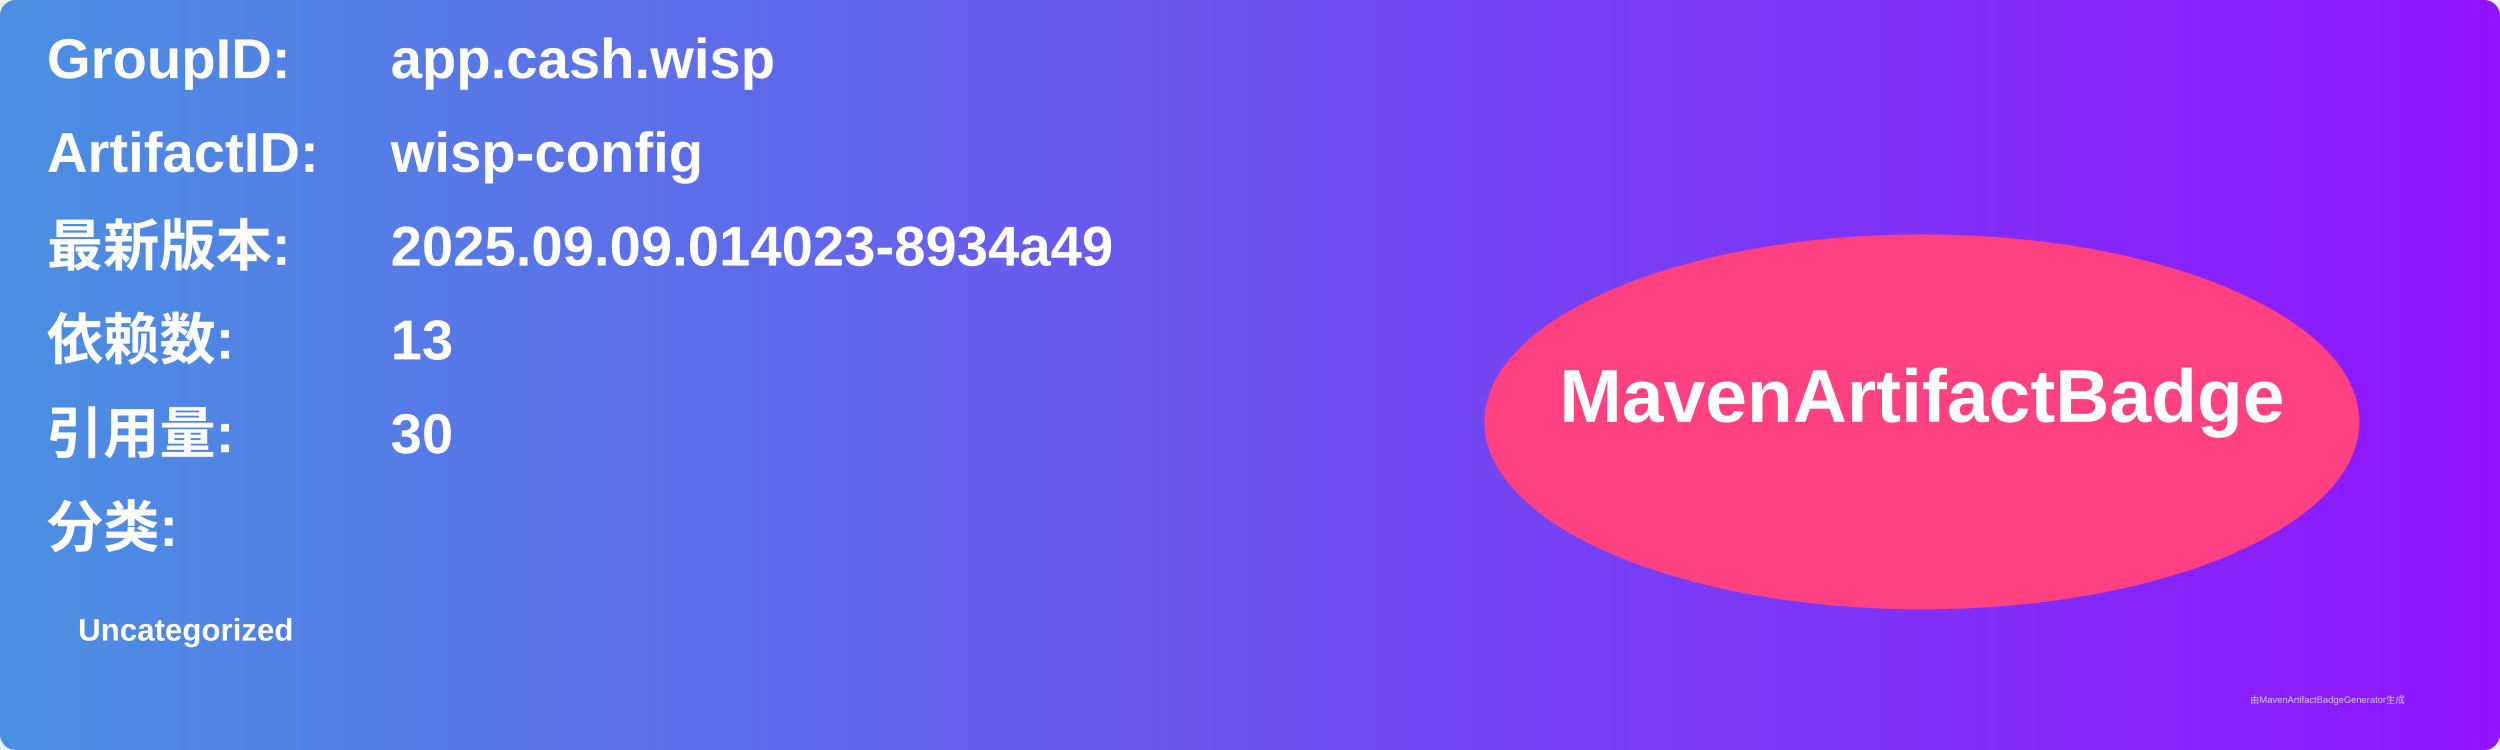
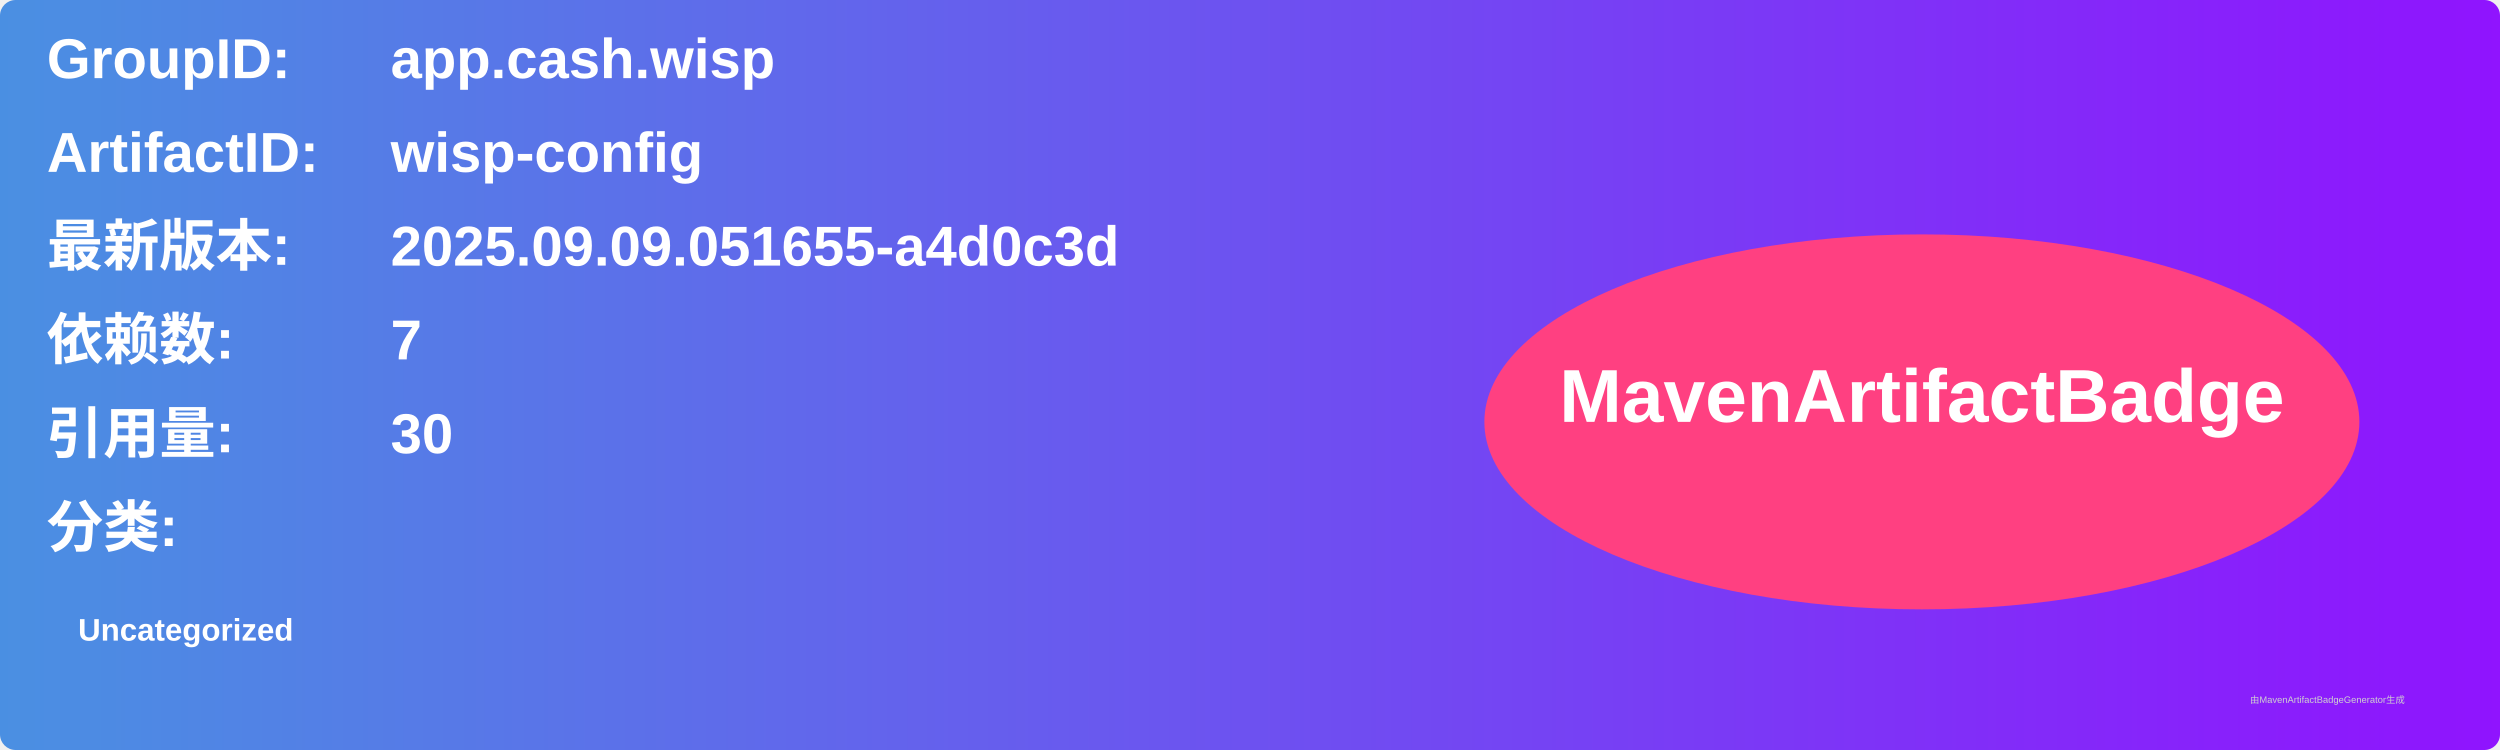
<svg xmlns="http://www.w3.org/2000/svg" width="800" height="240" viewBox="0 0 800 240">
  <linearGradient id="grad" x1="0%" y1="0%" x2="100%" y2="0%">
    <stop offset="0%" stop-color="#4a90e2" />
    <stop offset="100%" stop-color="#9013fe" />
  </linearGradient>
  <rect width="100%" height="100%" rx="5" ry="5" fill="url(#grad)" />
  <g transform="translate(15, 15)">
    <text x="0" y="10" font-family="Arial" font-size="18" fill="white" font-weight="bold" width="260">GroupID:</text>
    <text x="110" y="10" font-family="Arial" font-size="18" fill="white" font-weight="bold" width="460">app.cash.wisp</text>
    <text x="0" y="40" font-family="Arial" font-size="18" fill="white" font-weight="bold" width="260">ArtifactID:</text>
    <text x="110" y="40" font-family="Arial" font-size="18" fill="white" font-weight="bold" width="460">wisp-config</text>
    <text x="0" y="70" font-family="Arial" font-size="18" fill="white" font-weight="bold">最新版本:</text>
    <text x="110" y="70" font-family="Arial" font-size="18" fill="white" font-weight="bold">
-       <tspan font-weight="bold">2025.09.09.014023-8934a49</tspan>
+       <tspan font-weight="bold">2025.09.09.051655-a4d0c3d</tspan>
    </text>
    <text x="0" y="100" font-family="Arial" font-size="18" fill="white" font-weight="bold">依赖数: </text>
    <text x="110" y="100" font-family="Arial" font-size="18" fill="white">
-       <tspan font-weight="bold">13</tspan>
+       <tspan font-weight="bold">7</tspan>
    </text>
    <text x="0" y="130" font-family="Arial" font-size="18" fill="white" font-weight="bold">引用量: </text>
    <text x="110" y="130" font-family="Arial" font-size="18" fill="white">
      <tspan font-weight="bold">30</tspan>
    </text>
    <text x="0" y="160" font-family="Arial" font-size="18" fill="white" font-weight="bold">分类:</text>
    <text x="10" y="190" font-family="Arial" font-size="10" fill="white">
      <tspan font-weight="bold">Uncategorized</tspan>
    </text>
    <ellipse cx="600" cy="120" rx="140" ry="60" fill="#ff4081" />
    <text x="600" y="120" text-anchor="middle" font-family="Arial" font-size="24" fill="white" font-weight="bold">MavenArtifactBadge</text>
  </g>
  <text x="720" y="225" font-family="Arial" font-size="3" fill="#d0d0d0">由MavenArtifactBadgeGenerator生成</text>
</svg>
